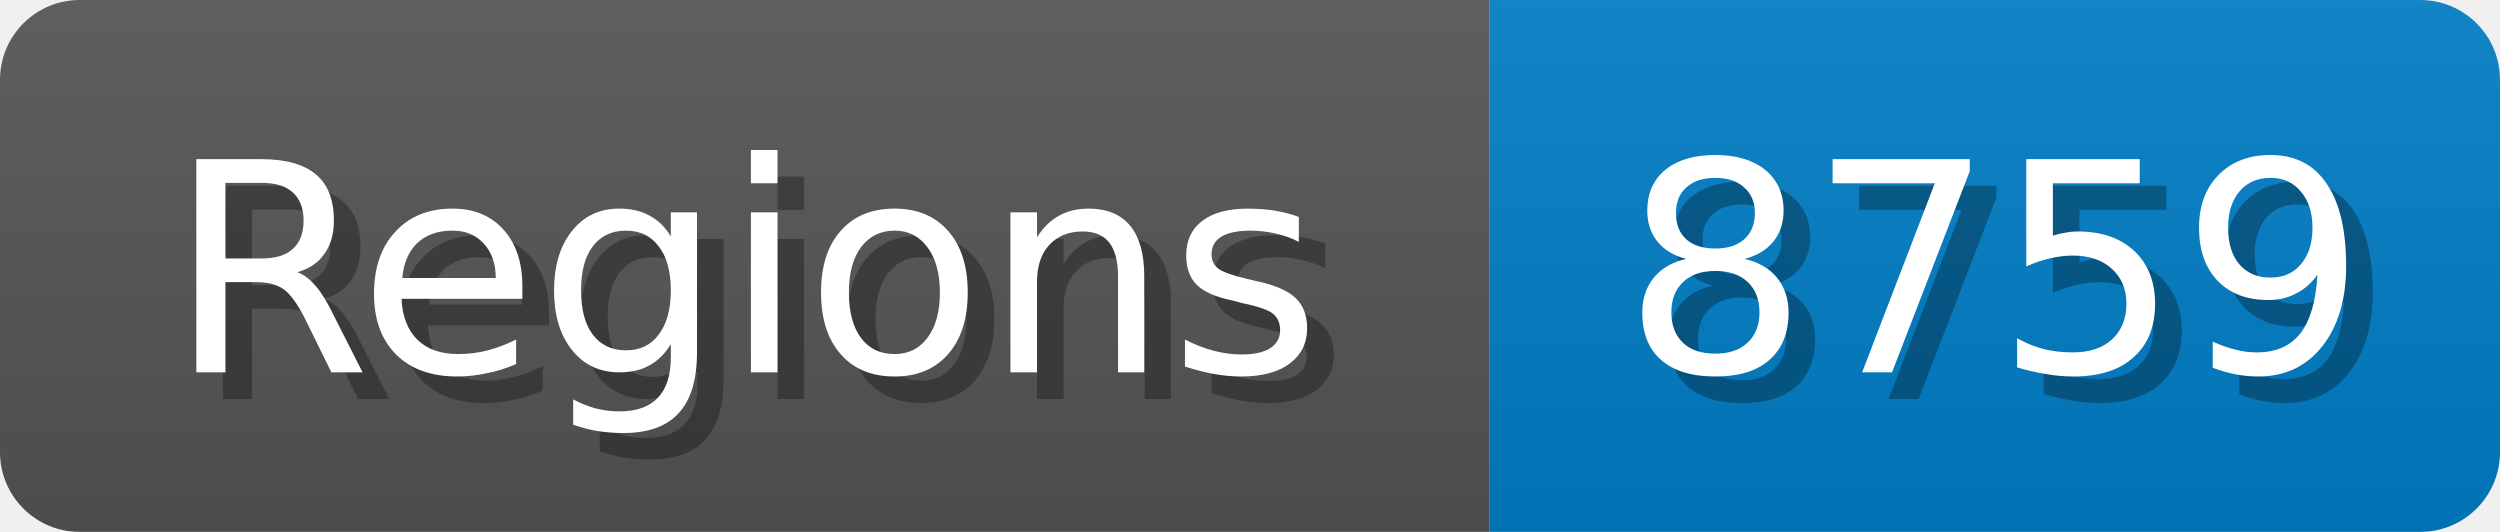
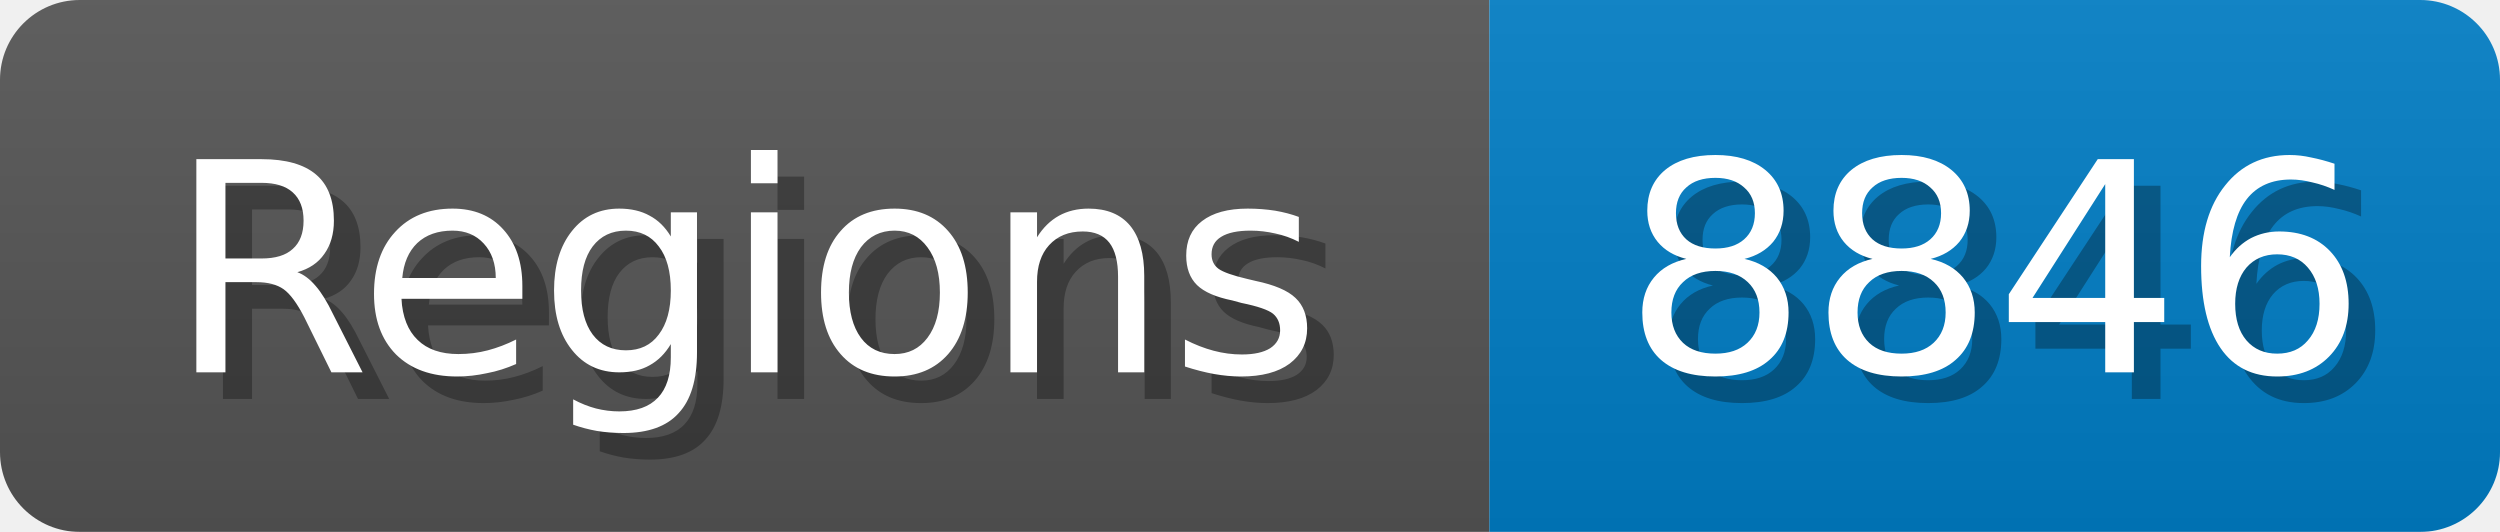
<svg xmlns="http://www.w3.org/2000/svg" width="94" height="20">
  <linearGradient id="b" x2="0" y2="100%">
    <stop offset="0" stop-color="#bbb" stop-opacity=".1" />
    <stop offset="1" stop-opacity=".1" />
  </linearGradient>
  <mask id="anybadge_1">
    <rect width="94" height="20" rx="3" fill="#fff" />
  </mask>
  <g mask="url(#anybadge_1)">
    <path fill="#555" d="M0 0h56v20H0z" />
    <path fill="#007ec6" d="M56 0h38v20H56z" />
    <path fill="url(#b)" d="M0 0h94v20H0z" />
  </g>
  <g fill="#fff" text-anchor="middle" font-family="DejaVu Sans,Verdana,Geneva,sans-serif" font-size="11">
    <text x="29.0" y="15" fill="#010101" fill-opacity=".3">Regions</text>
    <text x="28.0" y="14">Regions</text>
  </g>
  <g fill="#fff" text-anchor="middle" font-family="DejaVu Sans,Verdana,Geneva,sans-serif" font-size="11">
-     <text x="76.0" y="15" fill="#010101" fill-opacity=".3">8759</text>
-     <text x="75.0" y="14">8759</text>
+     <text x="76.0" y="15" fill="#010101" fill-opacity=".3">8846</text>
+     <text x="75.0" y="14">8846</text>
  </g>
</svg>
